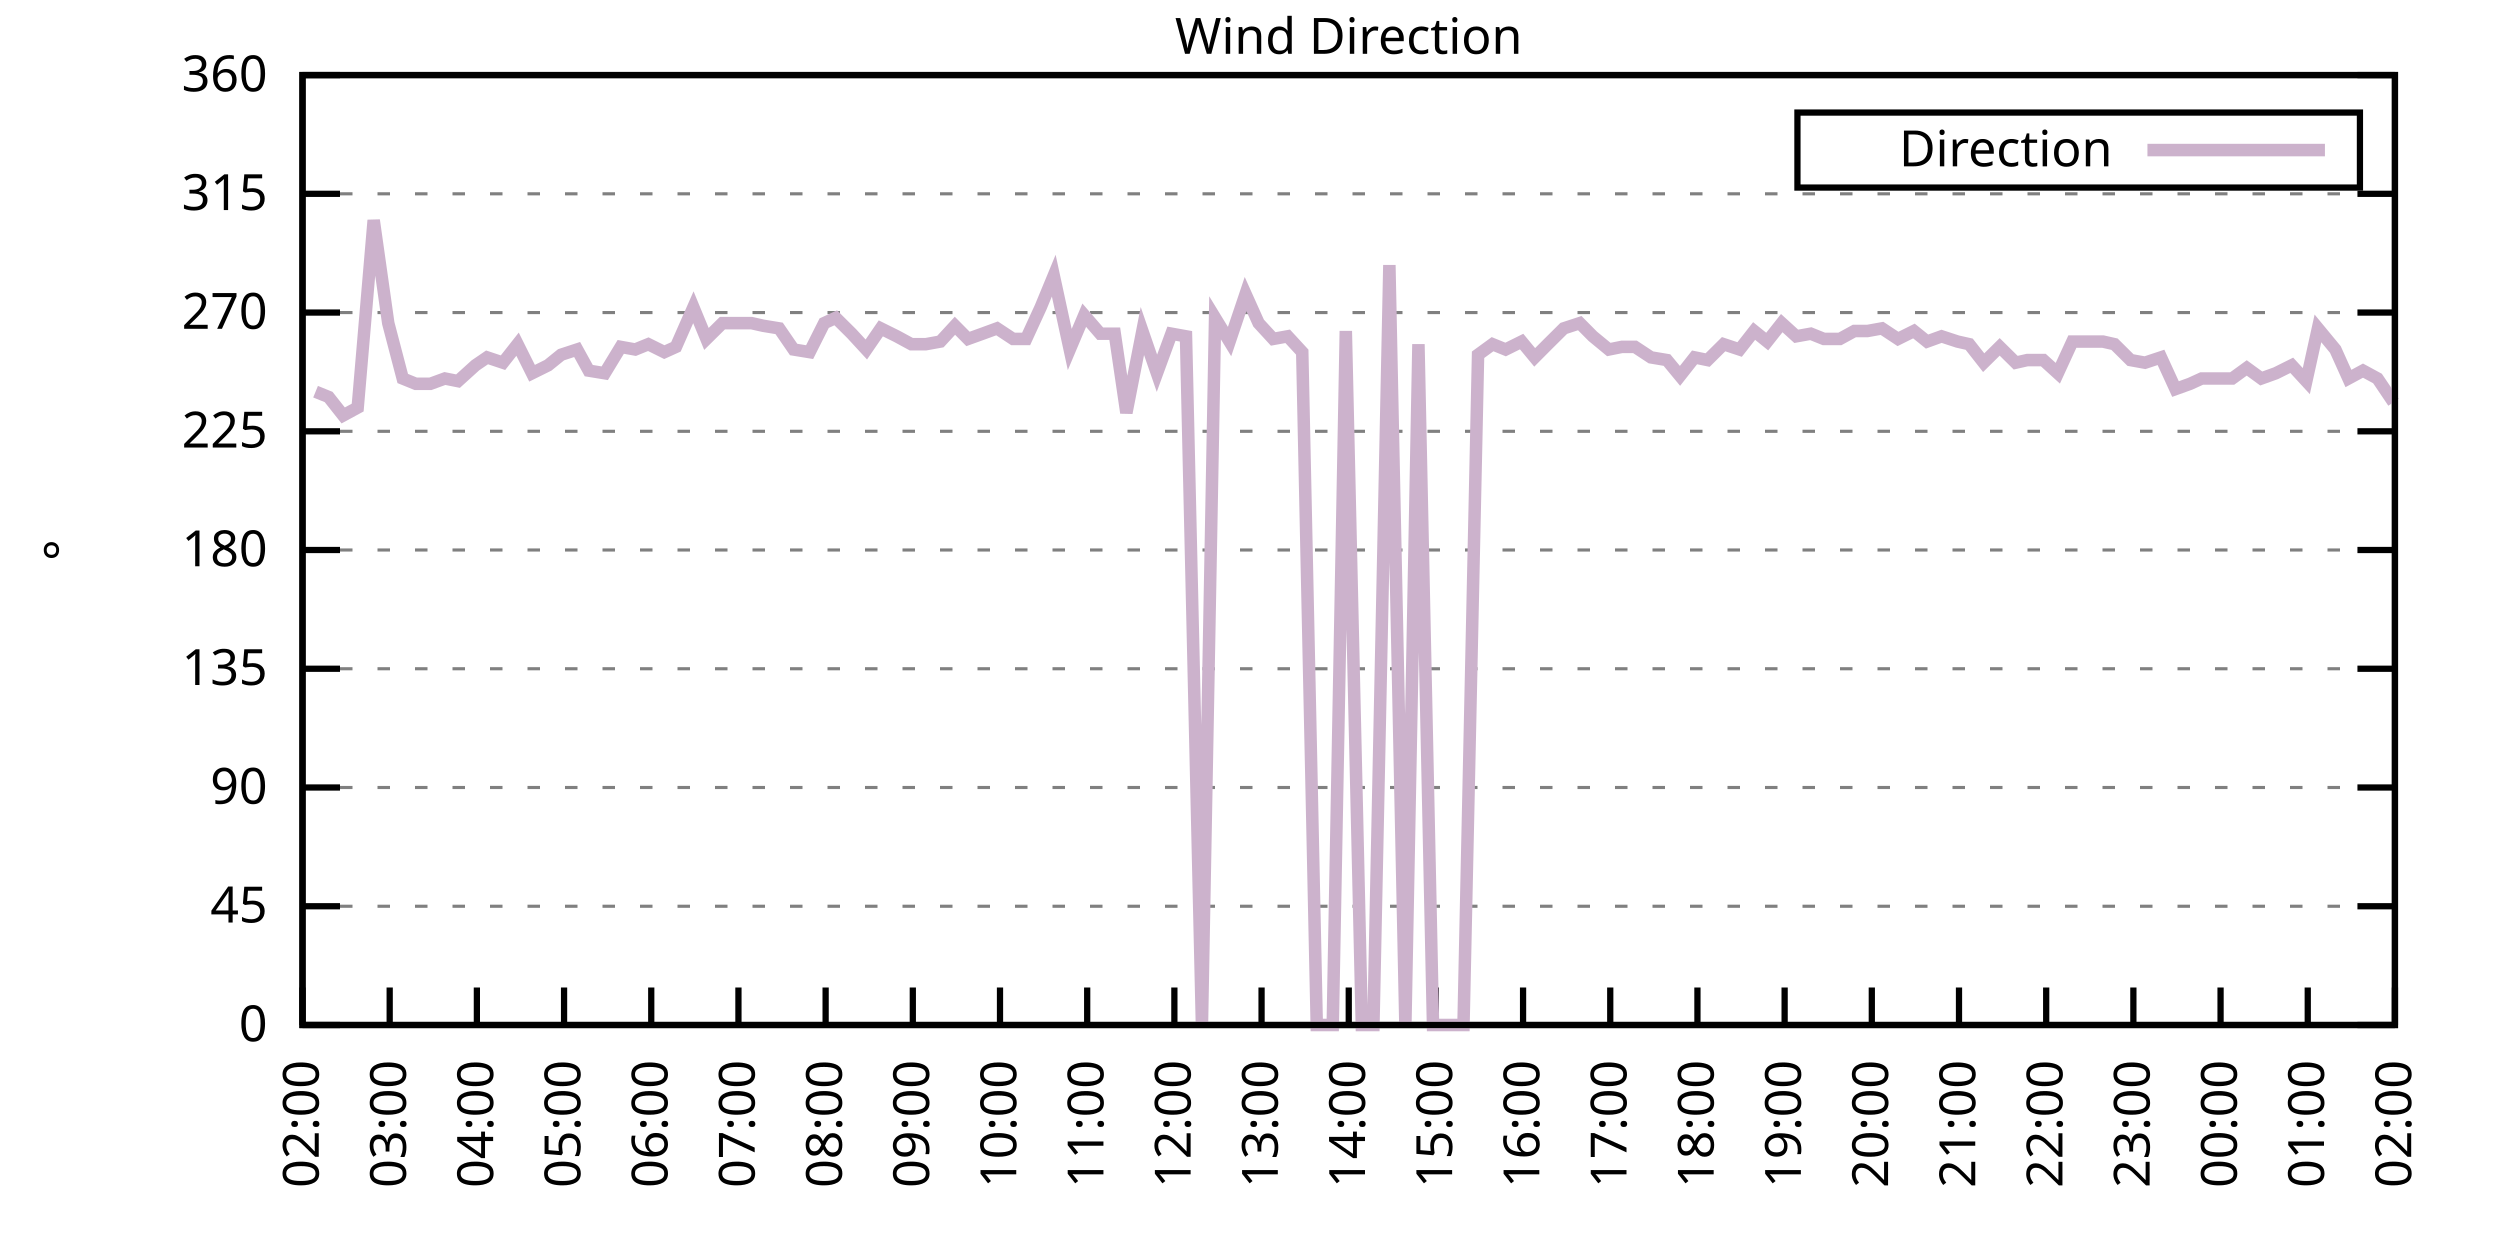
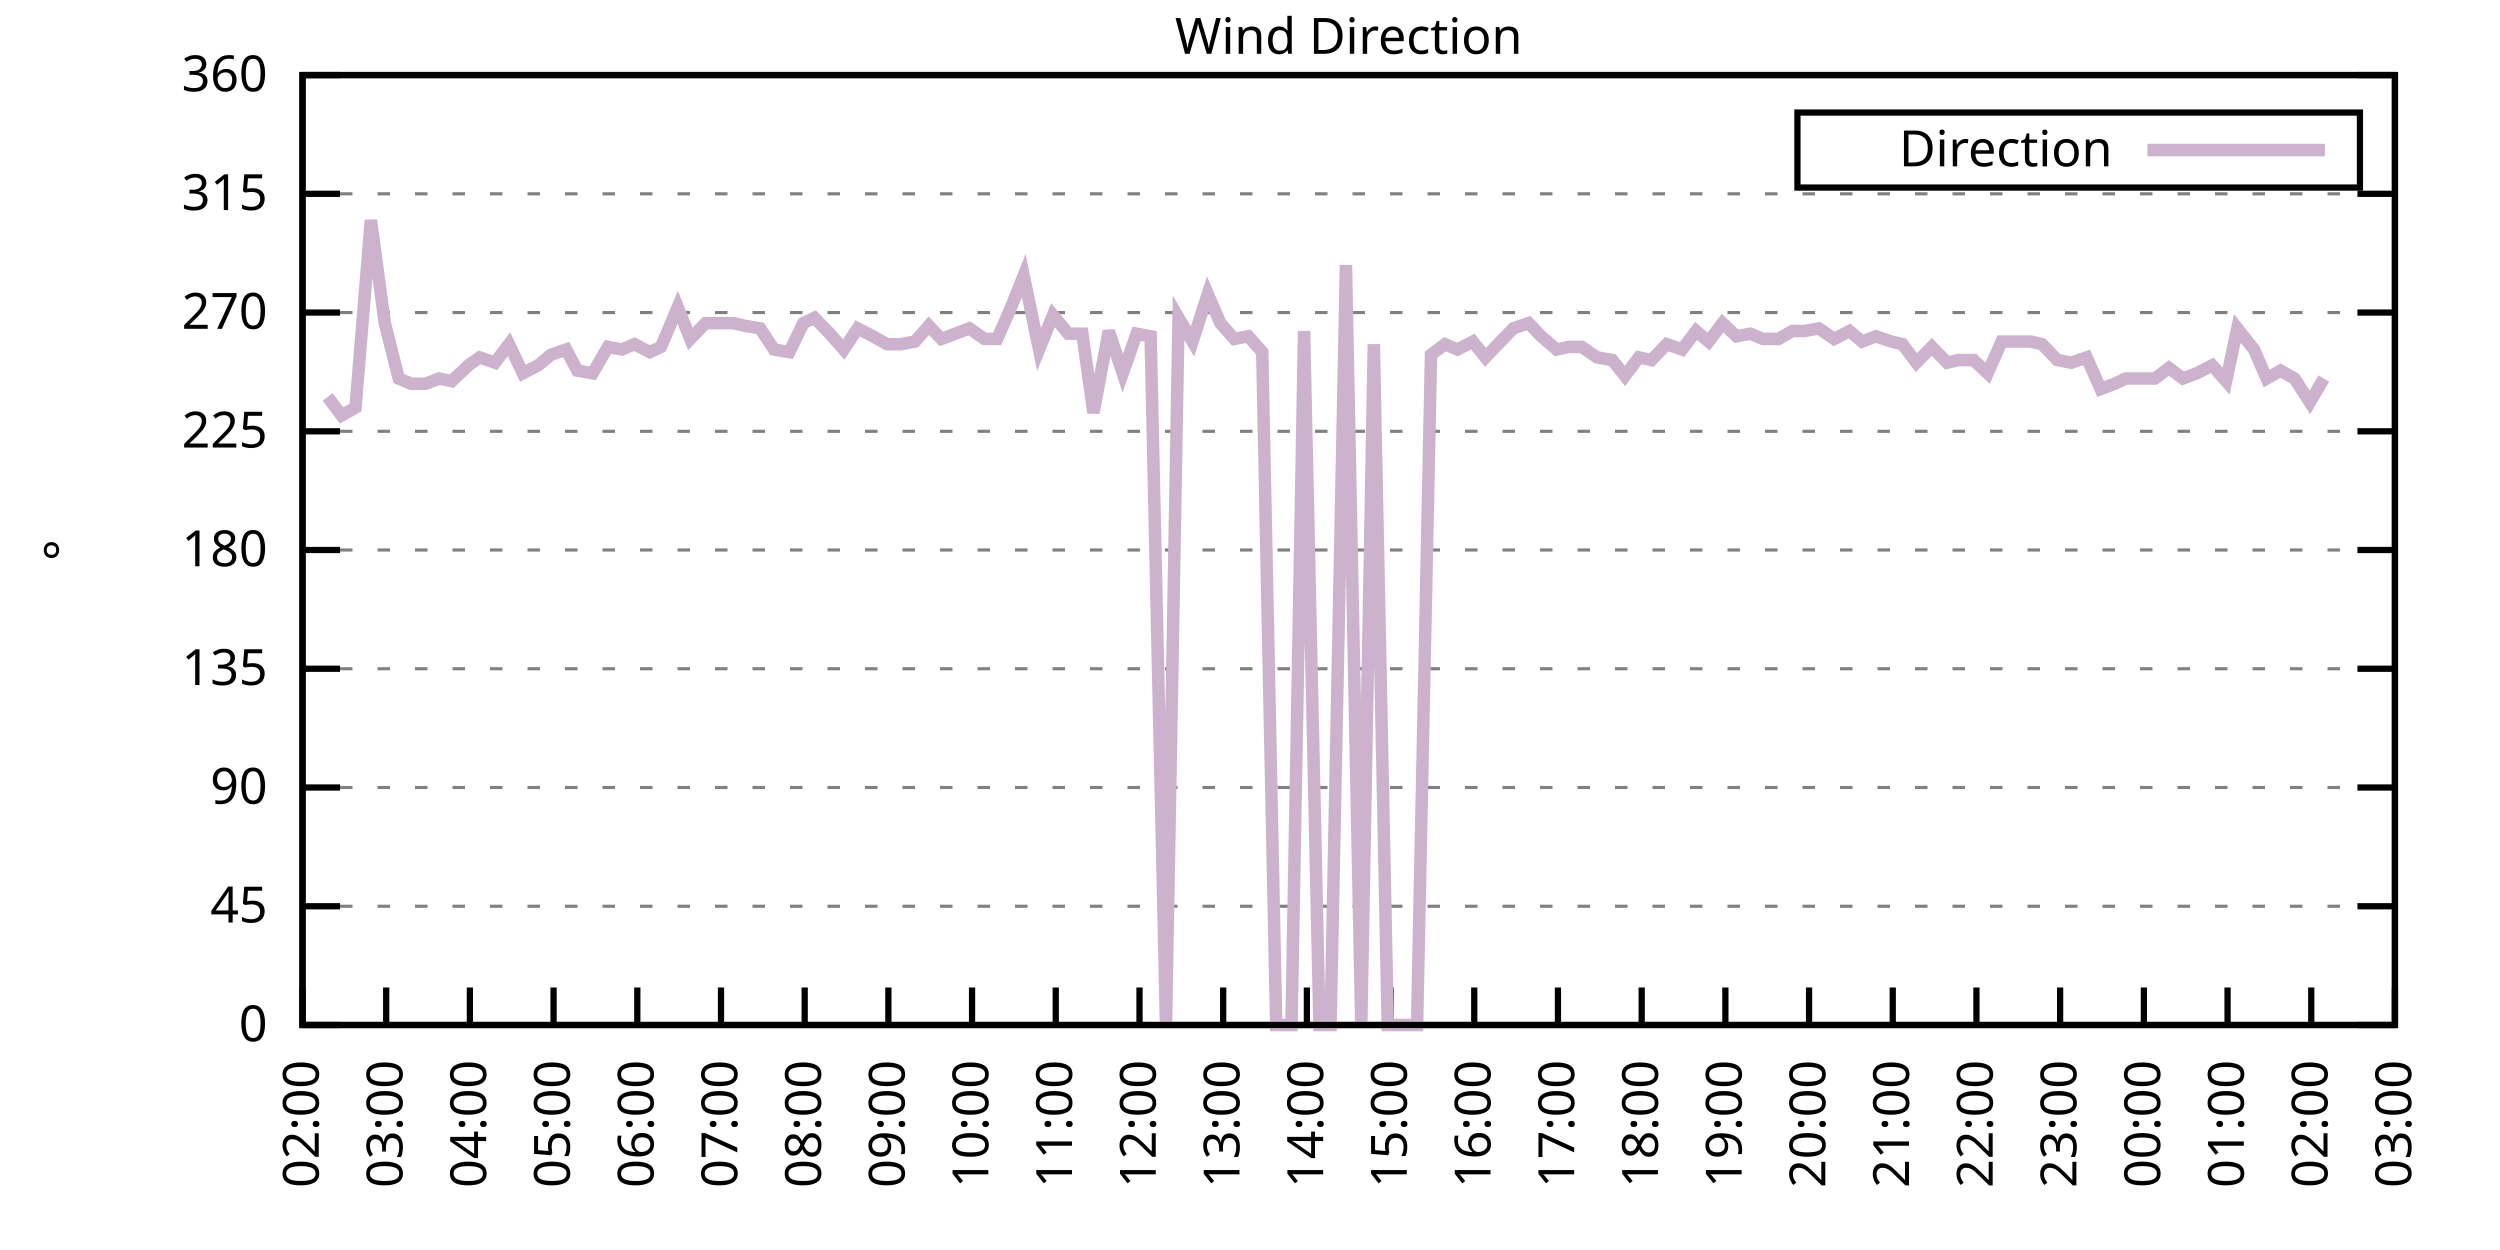
<svg xmlns="http://www.w3.org/2000/svg" xmlns:xlink="http://www.w3.org/1999/xlink" width="400" height="200" viewBox="0 0 400 200">
  <g id="gnuplot_canvas">
    <rect x="0" y="0" width="400" height="200" fill="none" />
    <defs>
      <circle id="gpDot" r="0.5" stroke-width="0.5" stroke="currentColor" />
      <path id="gpPt0" stroke-width="0.333" stroke="currentColor" d="M-1,0 h2 M0,-1 v2" />
      <path id="gpPt1" stroke-width="0.333" stroke="currentColor" d="M-1,-1 L1,1 M1,-1 L-1,1" />
      <path id="gpPt2" stroke-width="0.333" stroke="currentColor" d="M-1,0 L1,0 M0,-1 L0,1 M-1,-1 L1,1 M-1,1 L1,-1" />
      <rect id="gpPt3" stroke-width="0.333" stroke="currentColor" x="-1" y="-1" width="2" height="2" />
      <rect id="gpPt4" stroke-width="0.333" stroke="currentColor" fill="currentColor" x="-1" y="-1" width="2" height="2" />
      <circle id="gpPt5" stroke-width="0.333" stroke="currentColor" cx="0" cy="0" r="1" />
      <use xlink:href="#gpPt5" id="gpPt6" fill="currentColor" stroke="none" />
      <path id="gpPt7" stroke-width="0.333" stroke="currentColor" d="M0,-1.33 L-1.33,0.67 L1.33,0.67 z" />
      <use xlink:href="#gpPt7" id="gpPt8" fill="currentColor" stroke="none" />
      <use xlink:href="#gpPt7" id="gpPt9" stroke="currentColor" transform="rotate(180)" />
      <use xlink:href="#gpPt9" id="gpPt10" fill="currentColor" stroke="none" />
      <use xlink:href="#gpPt3" id="gpPt11" stroke="currentColor" transform="rotate(45)" />
      <use xlink:href="#gpPt11" id="gpPt12" fill="currentColor" stroke="none" />
      <path id="gpPt13" stroke-width="0.333" stroke="currentColor" d="M0,1.330 L1.265,0.411 L0.782,-1.067 L-0.782,-1.076 L-1.265,0.411 z" />
      <use xlink:href="#gpPt13" id="gpPt14" fill="currentColor" stroke="none" />
      <filter id="textbox" filterUnits="objectBoundingBox" x="0" y="0" height="1" width="1">
        <feFlood flood-color="white" flood-opacity="1" result="bgnd" />
        <feComposite in="SourceGraphic" in2="bgnd" operator="atop" />
      </filter>
      <filter id="greybox" filterUnits="objectBoundingBox" x="0" y="0" height="1" width="1">
        <feFlood flood-color="lightgrey" flood-opacity="1" result="grey" />
        <feComposite in="SourceGraphic" in2="grey" operator="atop" />
      </filter>
    </defs>
    <g fill="none" color="white" stroke="currentColor" stroke-width="1.00" stroke-linecap="butt" stroke-linejoin="miter">
</g>
    <g fill="none" color="black" stroke="currentColor" stroke-width="1.00" stroke-linecap="butt" stroke-linejoin="miter">
      <g stroke="none" shape-rendering="crispEdges">
        <polygon fill="rgb(255, 255, 255)" points="48.40,164.00 383.18,164.00 383.18,12.02 48.40,12.02 " />
      </g>
    </g>
    <g fill="none" color="black" stroke="currentColor" stroke-width="1.00" stroke-linecap="butt" stroke-linejoin="miter">
</g>
    <g fill="none" color="black" stroke="black" stroke-width="0.50" stroke-linecap="butt" stroke-linejoin="miter">
</g>
    <g fill="none" color="gray" stroke="currentColor" stroke-width="0.50" stroke-linecap="butt" stroke-linejoin="miter">
      <path stroke="gray" stroke-dasharray="2,4" class="gridline" d="M48.40,164.00 L383.19,164.00  " />
    </g>
    <g fill="none" color="gray" stroke="gray" stroke-width="1.00" stroke-linecap="butt" stroke-linejoin="miter">
</g>
    <g fill="none" color="black" stroke="currentColor" stroke-width="1.00" stroke-linecap="butt" stroke-linejoin="miter">
      <path stroke="black" d="M48.40,164.00 L54.40,164.00 M383.19,164.00 L377.19,164.00  " />
      <g transform="translate(42.80,166.60)" stroke="none" fill="black" font-family="Sans" font-size="8.00" text-anchor="end">
        <text>
          <tspan font-family="Sans"> 0</tspan>
        </text>
      </g>
    </g>
    <g fill="none" color="black" stroke="currentColor" stroke-width="1.00" stroke-linecap="butt" stroke-linejoin="miter">
</g>
    <g fill="none" color="black" stroke="black" stroke-width="0.50" stroke-linecap="butt" stroke-linejoin="miter">
</g>
    <g fill="none" color="gray" stroke="currentColor" stroke-width="0.50" stroke-linecap="butt" stroke-linejoin="miter">
      <path stroke="gray" stroke-dasharray="2,4" class="gridline" d="M48.40,145.00 L383.19,145.00  " />
    </g>
    <g fill="none" color="gray" stroke="gray" stroke-width="1.00" stroke-linecap="butt" stroke-linejoin="miter">
</g>
    <g fill="none" color="black" stroke="currentColor" stroke-width="1.00" stroke-linecap="butt" stroke-linejoin="miter">
      <path stroke="black" d="M48.40,145.00 L54.40,145.00 M383.19,145.00 L377.19,145.00  " />
      <g transform="translate(42.80,147.60)" stroke="none" fill="black" font-family="Sans" font-size="8.00" text-anchor="end">
        <text>
          <tspan font-family="Sans"> 45</tspan>
        </text>
      </g>
    </g>
    <g fill="none" color="black" stroke="currentColor" stroke-width="1.00" stroke-linecap="butt" stroke-linejoin="miter">
</g>
    <g fill="none" color="black" stroke="black" stroke-width="0.50" stroke-linecap="butt" stroke-linejoin="miter">
</g>
    <g fill="none" color="gray" stroke="currentColor" stroke-width="0.50" stroke-linecap="butt" stroke-linejoin="miter">
      <path stroke="gray" stroke-dasharray="2,4" class="gridline" d="M48.40,126.00 L383.19,126.00  " />
    </g>
    <g fill="none" color="gray" stroke="gray" stroke-width="1.00" stroke-linecap="butt" stroke-linejoin="miter">
</g>
    <g fill="none" color="black" stroke="currentColor" stroke-width="1.00" stroke-linecap="butt" stroke-linejoin="miter">
      <path stroke="black" d="M48.40,126.00 L54.40,126.00 M383.19,126.00 L377.19,126.00  " />
      <g transform="translate(42.80,128.60)" stroke="none" fill="black" font-family="Sans" font-size="8.00" text-anchor="end">
        <text>
          <tspan font-family="Sans"> 90</tspan>
        </text>
      </g>
    </g>
    <g fill="none" color="black" stroke="currentColor" stroke-width="1.00" stroke-linecap="butt" stroke-linejoin="miter">
</g>
    <g fill="none" color="black" stroke="black" stroke-width="0.50" stroke-linecap="butt" stroke-linejoin="miter">
</g>
    <g fill="none" color="gray" stroke="currentColor" stroke-width="0.50" stroke-linecap="butt" stroke-linejoin="miter">
      <path stroke="gray" stroke-dasharray="2,4" class="gridline" d="M48.40,107.00 L383.19,107.00  " />
    </g>
    <g fill="none" color="gray" stroke="gray" stroke-width="1.00" stroke-linecap="butt" stroke-linejoin="miter">
</g>
    <g fill="none" color="black" stroke="currentColor" stroke-width="1.00" stroke-linecap="butt" stroke-linejoin="miter">
      <path stroke="black" d="M48.40,107.00 L54.40,107.00 M383.19,107.00 L377.19,107.00  " />
      <g transform="translate(42.80,109.60)" stroke="none" fill="black" font-family="Sans" font-size="8.00" text-anchor="end">
        <text>
          <tspan font-family="Sans"> 135</tspan>
        </text>
      </g>
    </g>
    <g fill="none" color="black" stroke="currentColor" stroke-width="1.00" stroke-linecap="butt" stroke-linejoin="miter">
</g>
    <g fill="none" color="black" stroke="black" stroke-width="0.50" stroke-linecap="butt" stroke-linejoin="miter">
</g>
    <g fill="none" color="gray" stroke="currentColor" stroke-width="0.50" stroke-linecap="butt" stroke-linejoin="miter">
      <path stroke="gray" stroke-dasharray="2,4" class="gridline" d="M48.40,88.00 L383.19,88.00  " />
    </g>
    <g fill="none" color="gray" stroke="gray" stroke-width="1.00" stroke-linecap="butt" stroke-linejoin="miter">
</g>
    <g fill="none" color="black" stroke="currentColor" stroke-width="1.00" stroke-linecap="butt" stroke-linejoin="miter">
      <path stroke="black" d="M48.40,88.00 L54.40,88.00 M383.19,88.00 L377.19,88.00  " />
      <g transform="translate(42.80,90.60)" stroke="none" fill="black" font-family="Sans" font-size="8.00" text-anchor="end">
        <text>
          <tspan font-family="Sans"> 180</tspan>
        </text>
      </g>
    </g>
    <g fill="none" color="black" stroke="currentColor" stroke-width="1.00" stroke-linecap="butt" stroke-linejoin="miter">
</g>
    <g fill="none" color="black" stroke="black" stroke-width="0.50" stroke-linecap="butt" stroke-linejoin="miter">
</g>
    <g fill="none" color="gray" stroke="currentColor" stroke-width="0.50" stroke-linecap="butt" stroke-linejoin="miter">
      <path stroke="gray" stroke-dasharray="2,4" class="gridline" d="M48.40,69.01 L383.19,69.01  " />
    </g>
    <g fill="none" color="gray" stroke="gray" stroke-width="1.00" stroke-linecap="butt" stroke-linejoin="miter">
</g>
    <g fill="none" color="black" stroke="currentColor" stroke-width="1.00" stroke-linecap="butt" stroke-linejoin="miter">
      <path stroke="black" d="M48.40,69.01 L54.40,69.01 M383.19,69.01 L377.19,69.01  " />
      <g transform="translate(42.80,71.61)" stroke="none" fill="black" font-family="Sans" font-size="8.00" text-anchor="end">
        <text>
          <tspan font-family="Sans"> 225</tspan>
        </text>
      </g>
    </g>
    <g fill="none" color="black" stroke="currentColor" stroke-width="1.00" stroke-linecap="butt" stroke-linejoin="miter">
</g>
    <g fill="none" color="black" stroke="black" stroke-width="0.50" stroke-linecap="butt" stroke-linejoin="miter">
</g>
    <g fill="none" color="gray" stroke="currentColor" stroke-width="0.50" stroke-linecap="butt" stroke-linejoin="miter">
      <path stroke="gray" stroke-dasharray="2,4" class="gridline" d="M48.40,50.01 L383.19,50.01  " />
    </g>
    <g fill="none" color="gray" stroke="gray" stroke-width="1.00" stroke-linecap="butt" stroke-linejoin="miter">
</g>
    <g fill="none" color="black" stroke="currentColor" stroke-width="1.00" stroke-linecap="butt" stroke-linejoin="miter">
      <path stroke="black" d="M48.40,50.01 L54.40,50.01 M383.19,50.01 L377.19,50.01  " />
      <g transform="translate(42.80,52.61)" stroke="none" fill="black" font-family="Sans" font-size="8.00" text-anchor="end">
        <text>
          <tspan font-family="Sans"> 270</tspan>
        </text>
      </g>
    </g>
    <g fill="none" color="black" stroke="currentColor" stroke-width="1.00" stroke-linecap="butt" stroke-linejoin="miter">
</g>
    <g fill="none" color="black" stroke="black" stroke-width="0.50" stroke-linecap="butt" stroke-linejoin="miter">
</g>
    <g fill="none" color="gray" stroke="currentColor" stroke-width="0.50" stroke-linecap="butt" stroke-linejoin="miter">
      <path stroke="gray" stroke-dasharray="2,4" class="gridline" d="M48.40,31.01 L383.19,31.01  " />
    </g>
    <g fill="none" color="gray" stroke="gray" stroke-width="1.00" stroke-linecap="butt" stroke-linejoin="miter">
</g>
    <g fill="none" color="black" stroke="currentColor" stroke-width="1.00" stroke-linecap="butt" stroke-linejoin="miter">
      <path stroke="black" d="M48.40,31.01 L54.40,31.01 M383.19,31.01 L377.19,31.01  " />
      <g transform="translate(42.80,33.61)" stroke="none" fill="black" font-family="Sans" font-size="8.00" text-anchor="end">
        <text>
          <tspan font-family="Sans"> 315</tspan>
        </text>
      </g>
    </g>
    <g fill="none" color="black" stroke="currentColor" stroke-width="1.00" stroke-linecap="butt" stroke-linejoin="miter">
</g>
    <g fill="none" color="black" stroke="black" stroke-width="0.50" stroke-linecap="butt" stroke-linejoin="miter">
</g>
    <g fill="none" color="gray" stroke="currentColor" stroke-width="0.50" stroke-linecap="butt" stroke-linejoin="miter">
      <path stroke="gray" stroke-dasharray="2,4" class="gridline" d="M48.40,12.01 L383.19,12.01  " />
    </g>
    <g fill="none" color="gray" stroke="gray" stroke-width="1.00" stroke-linecap="butt" stroke-linejoin="miter">
</g>
    <g fill="none" color="black" stroke="currentColor" stroke-width="1.00" stroke-linecap="butt" stroke-linejoin="miter">
      <path stroke="black" d="M48.40,12.01 L54.40,12.01 M383.19,12.01 L377.19,12.01  " />
      <g transform="translate(42.80,14.61)" stroke="none" fill="black" font-family="Sans" font-size="8.00" text-anchor="end">
        <text>
          <tspan font-family="Sans"> 360</tspan>
        </text>
      </g>
    </g>
    <g fill="none" color="black" stroke="currentColor" stroke-width="1.00" stroke-linecap="butt" stroke-linejoin="miter">
      <path stroke="black" d="M48.40,164.00 L48.40,158.00  " />
      <g transform="translate(51.00,169.60) rotate(270.00)" stroke="none" fill="black" font-family="Sans" font-size="8.00" text-anchor="end">
        <text>
          <tspan font-family="Sans">02:00</tspan>
        </text>
      </g>
    </g>
    <g fill="none" color="black" stroke="currentColor" stroke-width="1.00" stroke-linecap="butt" stroke-linejoin="miter">
-       <path stroke="black" d="M62.35,164.00 L62.35,158.00  " />
-       <g transform="translate(64.95,169.60) rotate(270.00)" stroke="none" fill="black" font-family="Sans" font-size="8.00" text-anchor="end">
+       <path stroke="black" d="M61.79,164.00 L61.79,158.00  " />
+       <g transform="translate(64.39,169.60) rotate(270.00)" stroke="none" fill="black" font-family="Sans" font-size="8.00" text-anchor="end">
        <text>
          <tspan font-family="Sans">03:00</tspan>
        </text>
      </g>
    </g>
    <g fill="none" color="black" stroke="currentColor" stroke-width="1.00" stroke-linecap="butt" stroke-linejoin="miter">
-       <path stroke="black" d="M76.30,164.00 L76.30,158.00  " />
-       <g transform="translate(78.90,169.60) rotate(270.00)" stroke="none" fill="black" font-family="Sans" font-size="8.00" text-anchor="end">
+       <path stroke="black" d="M75.18,164.00 L75.18,158.00  " />
+       <g transform="translate(77.78,169.60) rotate(270.00)" stroke="none" fill="black" font-family="Sans" font-size="8.00" text-anchor="end">
        <text>
          <tspan font-family="Sans">04:00</tspan>
        </text>
      </g>
    </g>
    <g fill="none" color="black" stroke="currentColor" stroke-width="1.00" stroke-linecap="butt" stroke-linejoin="miter">
-       <path stroke="black" d="M90.25,164.00 L90.25,158.00  " />
-       <g transform="translate(92.85,169.60) rotate(270.00)" stroke="none" fill="black" font-family="Sans" font-size="8.00" text-anchor="end">
+       <path stroke="black" d="M88.57,164.00 L88.57,158.00  " />
+       <g transform="translate(91.17,169.60) rotate(270.00)" stroke="none" fill="black" font-family="Sans" font-size="8.00" text-anchor="end">
        <text>
          <tspan font-family="Sans">05:00</tspan>
        </text>
      </g>
    </g>
    <g fill="none" color="black" stroke="currentColor" stroke-width="1.00" stroke-linecap="butt" stroke-linejoin="miter">
-       <path stroke="black" d="M104.20,164.00 L104.20,158.00  " />
-       <g transform="translate(106.80,169.60) rotate(270.00)" stroke="none" fill="black" font-family="Sans" font-size="8.00" text-anchor="end">
+       <path stroke="black" d="M101.97,164.00 L101.97,158.00  " />
+       <g transform="translate(104.57,169.60) rotate(270.00)" stroke="none" fill="black" font-family="Sans" font-size="8.00" text-anchor="end">
        <text>
          <tspan font-family="Sans">06:00</tspan>
        </text>
      </g>
    </g>
    <g fill="none" color="black" stroke="currentColor" stroke-width="1.00" stroke-linecap="butt" stroke-linejoin="miter">
-       <path stroke="black" d="M118.15,164.00 L118.15,158.00  " />
-       <g transform="translate(120.75,169.60) rotate(270.00)" stroke="none" fill="black" font-family="Sans" font-size="8.00" text-anchor="end">
+       <path stroke="black" d="M115.36,164.00 L115.36,158.00  " />
+       <g transform="translate(117.96,169.60) rotate(270.00)" stroke="none" fill="black" font-family="Sans" font-size="8.00" text-anchor="end">
        <text>
          <tspan font-family="Sans">07:00</tspan>
        </text>
      </g>
    </g>
    <g fill="none" color="black" stroke="currentColor" stroke-width="1.00" stroke-linecap="butt" stroke-linejoin="miter">
-       <path stroke="black" d="M132.10,164.00 L132.10,158.00  " />
-       <g transform="translate(134.70,169.60) rotate(270.00)" stroke="none" fill="black" font-family="Sans" font-size="8.00" text-anchor="end">
+       <path stroke="black" d="M128.75,164.00 L128.75,158.00  " />
+       <g transform="translate(131.35,169.60) rotate(270.00)" stroke="none" fill="black" font-family="Sans" font-size="8.00" text-anchor="end">
        <text>
          <tspan font-family="Sans">08:00</tspan>
        </text>
      </g>
    </g>
    <g fill="none" color="black" stroke="currentColor" stroke-width="1.00" stroke-linecap="butt" stroke-linejoin="miter">
-       <path stroke="black" d="M146.05,164.00 L146.05,158.00  " />
-       <g transform="translate(148.65,169.60) rotate(270.00)" stroke="none" fill="black" font-family="Sans" font-size="8.00" text-anchor="end">
+       <path stroke="black" d="M142.14,164.00 L142.14,158.00  " />
+       <g transform="translate(144.74,169.60) rotate(270.00)" stroke="none" fill="black" font-family="Sans" font-size="8.00" text-anchor="end">
        <text>
          <tspan font-family="Sans">09:00</tspan>
        </text>
      </g>
    </g>
    <g fill="none" color="black" stroke="currentColor" stroke-width="1.00" stroke-linecap="butt" stroke-linejoin="miter">
-       <path stroke="black" d="M160.00,164.00 L160.00,158.00  " />
-       <g transform="translate(162.60,169.60) rotate(270.00)" stroke="none" fill="black" font-family="Sans" font-size="8.00" text-anchor="end">
+       <path stroke="black" d="M155.53,164.00 L155.53,158.00  " />
+       <g transform="translate(158.13,169.60) rotate(270.00)" stroke="none" fill="black" font-family="Sans" font-size="8.00" text-anchor="end">
        <text>
          <tspan font-family="Sans">10:00</tspan>
        </text>
      </g>
    </g>
    <g fill="none" color="black" stroke="currentColor" stroke-width="1.00" stroke-linecap="butt" stroke-linejoin="miter">
-       <path stroke="black" d="M173.95,164.00 L173.95,158.00  " />
-       <g transform="translate(176.55,169.60) rotate(270.00)" stroke="none" fill="black" font-family="Sans" font-size="8.00" text-anchor="end">
+       <path stroke="black" d="M168.92,164.00 L168.92,158.00  " />
+       <g transform="translate(171.52,169.60) rotate(270.00)" stroke="none" fill="black" font-family="Sans" font-size="8.00" text-anchor="end">
        <text>
          <tspan font-family="Sans">11:00</tspan>
        </text>
      </g>
    </g>
    <g fill="none" color="black" stroke="currentColor" stroke-width="1.00" stroke-linecap="butt" stroke-linejoin="miter">
-       <path stroke="black" d="M187.90,164.00 L187.90,158.00  " />
-       <g transform="translate(190.50,169.60) rotate(270.00)" stroke="none" fill="black" font-family="Sans" font-size="8.00" text-anchor="end">
+       <path stroke="black" d="M182.32,164.00 L182.32,158.00  " />
+       <g transform="translate(184.92,169.60) rotate(270.00)" stroke="none" fill="black" font-family="Sans" font-size="8.00" text-anchor="end">
        <text>
          <tspan font-family="Sans">12:00</tspan>
        </text>
      </g>
    </g>
    <g fill="none" color="black" stroke="currentColor" stroke-width="1.00" stroke-linecap="butt" stroke-linejoin="miter">
-       <path stroke="black" d="M201.85,164.00 L201.85,158.00  " />
-       <g transform="translate(204.45,169.60) rotate(270.00)" stroke="none" fill="black" font-family="Sans" font-size="8.00" text-anchor="end">
+       <path stroke="black" d="M195.71,164.00 L195.71,158.00  " />
+       <g transform="translate(198.31,169.60) rotate(270.00)" stroke="none" fill="black" font-family="Sans" font-size="8.00" text-anchor="end">
        <text>
          <tspan font-family="Sans">13:00</tspan>
        </text>
      </g>
    </g>
    <g fill="none" color="black" stroke="currentColor" stroke-width="1.00" stroke-linecap="butt" stroke-linejoin="miter">
-       <path stroke="black" d="M215.80,164.00 L215.80,158.00  " />
-       <g transform="translate(218.40,169.60) rotate(270.00)" stroke="none" fill="black" font-family="Sans" font-size="8.00" text-anchor="end">
+       <path stroke="black" d="M209.10,164.00 L209.10,158.00  " />
+       <g transform="translate(211.70,169.60) rotate(270.00)" stroke="none" fill="black" font-family="Sans" font-size="8.00" text-anchor="end">
        <text>
          <tspan font-family="Sans">14:00</tspan>
        </text>
      </g>
    </g>
    <g fill="none" color="black" stroke="currentColor" stroke-width="1.00" stroke-linecap="butt" stroke-linejoin="miter">
-       <path stroke="black" d="M229.74,164.00 L229.74,158.00  " />
-       <g transform="translate(232.34,169.60) rotate(270.00)" stroke="none" fill="black" font-family="Sans" font-size="8.00" text-anchor="end">
+       <path stroke="black" d="M222.49,164.00 L222.49,158.00  " />
+       <g transform="translate(225.09,169.60) rotate(270.00)" stroke="none" fill="black" font-family="Sans" font-size="8.00" text-anchor="end">
        <text>
          <tspan font-family="Sans">15:00</tspan>
        </text>
      </g>
    </g>
    <g fill="none" color="black" stroke="currentColor" stroke-width="1.00" stroke-linecap="butt" stroke-linejoin="miter">
-       <path stroke="black" d="M243.69,164.00 L243.69,158.00  " />
-       <g transform="translate(246.29,169.60) rotate(270.00)" stroke="none" fill="black" font-family="Sans" font-size="8.00" text-anchor="end">
+       <path stroke="black" d="M235.88,164.00 L235.88,158.00  " />
+       <g transform="translate(238.48,169.60) rotate(270.00)" stroke="none" fill="black" font-family="Sans" font-size="8.00" text-anchor="end">
        <text>
          <tspan font-family="Sans">16:00</tspan>
        </text>
      </g>
    </g>
    <g fill="none" color="black" stroke="currentColor" stroke-width="1.00" stroke-linecap="butt" stroke-linejoin="miter">
-       <path stroke="black" d="M257.64,164.00 L257.64,158.00  " />
-       <g transform="translate(260.24,169.60) rotate(270.00)" stroke="none" fill="black" font-family="Sans" font-size="8.00" text-anchor="end">
+       <path stroke="black" d="M249.27,164.00 L249.27,158.00  " />
+       <g transform="translate(251.87,169.60) rotate(270.00)" stroke="none" fill="black" font-family="Sans" font-size="8.00" text-anchor="end">
        <text>
          <tspan font-family="Sans">17:00</tspan>
        </text>
      </g>
    </g>
    <g fill="none" color="black" stroke="currentColor" stroke-width="1.00" stroke-linecap="butt" stroke-linejoin="miter">
-       <path stroke="black" d="M271.59,164.00 L271.59,158.00  " />
-       <g transform="translate(274.19,169.60) rotate(270.00)" stroke="none" fill="black" font-family="Sans" font-size="8.00" text-anchor="end">
+       <path stroke="black" d="M262.67,164.00 L262.67,158.00  " />
+       <g transform="translate(265.27,169.60) rotate(270.00)" stroke="none" fill="black" font-family="Sans" font-size="8.00" text-anchor="end">
        <text>
          <tspan font-family="Sans">18:00</tspan>
        </text>
      </g>
    </g>
    <g fill="none" color="black" stroke="currentColor" stroke-width="1.00" stroke-linecap="butt" stroke-linejoin="miter">
-       <path stroke="black" d="M285.54,164.00 L285.54,158.00  " />
-       <g transform="translate(288.14,169.60) rotate(270.00)" stroke="none" fill="black" font-family="Sans" font-size="8.00" text-anchor="end">
+       <path stroke="black" d="M276.06,164.00 L276.06,158.00  " />
+       <g transform="translate(278.66,169.60) rotate(270.00)" stroke="none" fill="black" font-family="Sans" font-size="8.00" text-anchor="end">
        <text>
          <tspan font-family="Sans">19:00</tspan>
        </text>
      </g>
    </g>
    <g fill="none" color="black" stroke="currentColor" stroke-width="1.00" stroke-linecap="butt" stroke-linejoin="miter">
-       <path stroke="black" d="M299.49,164.00 L299.49,158.00  " />
-       <g transform="translate(302.09,169.60) rotate(270.00)" stroke="none" fill="black" font-family="Sans" font-size="8.00" text-anchor="end">
+       <path stroke="black" d="M289.45,164.00 L289.45,158.00  " />
+       <g transform="translate(292.05,169.60) rotate(270.00)" stroke="none" fill="black" font-family="Sans" font-size="8.00" text-anchor="end">
        <text>
          <tspan font-family="Sans">20:00</tspan>
        </text>
      </g>
    </g>
    <g fill="none" color="black" stroke="currentColor" stroke-width="1.00" stroke-linecap="butt" stroke-linejoin="miter">
-       <path stroke="black" d="M313.44,164.00 L313.44,158.00  " />
-       <g transform="translate(316.04,169.60) rotate(270.00)" stroke="none" fill="black" font-family="Sans" font-size="8.00" text-anchor="end">
+       <path stroke="black" d="M302.84,164.00 L302.84,158.00  " />
+       <g transform="translate(305.44,169.60) rotate(270.00)" stroke="none" fill="black" font-family="Sans" font-size="8.00" text-anchor="end">
        <text>
          <tspan font-family="Sans">21:00</tspan>
        </text>
      </g>
    </g>
    <g fill="none" color="black" stroke="currentColor" stroke-width="1.00" stroke-linecap="butt" stroke-linejoin="miter">
-       <path stroke="black" d="M327.39,164.00 L327.39,158.00  " />
-       <g transform="translate(329.99,169.60) rotate(270.00)" stroke="none" fill="black" font-family="Sans" font-size="8.00" text-anchor="end">
+       <path stroke="black" d="M316.23,164.00 L316.23,158.00  " />
+       <g transform="translate(318.83,169.60) rotate(270.00)" stroke="none" fill="black" font-family="Sans" font-size="8.00" text-anchor="end">
        <text>
          <tspan font-family="Sans">22:00</tspan>
        </text>
      </g>
    </g>
    <g fill="none" color="black" stroke="currentColor" stroke-width="1.00" stroke-linecap="butt" stroke-linejoin="miter">
-       <path stroke="black" d="M341.34,164.00 L341.34,158.00  " />
-       <g transform="translate(343.94,169.60) rotate(270.00)" stroke="none" fill="black" font-family="Sans" font-size="8.00" text-anchor="end">
+       <path stroke="black" d="M329.62,164.00 L329.62,158.00  " />
+       <g transform="translate(332.22,169.60) rotate(270.00)" stroke="none" fill="black" font-family="Sans" font-size="8.00" text-anchor="end">
        <text>
          <tspan font-family="Sans">23:00</tspan>
        </text>
      </g>
    </g>
    <g fill="none" color="black" stroke="currentColor" stroke-width="1.00" stroke-linecap="butt" stroke-linejoin="miter">
-       <path stroke="black" d="M355.29,164.00 L355.29,158.00  " />
-       <g transform="translate(357.89,169.60) rotate(270.00)" stroke="none" fill="black" font-family="Sans" font-size="8.00" text-anchor="end">
+       <path stroke="black" d="M343.02,164.00 L343.02,158.00  " />
+       <g transform="translate(345.62,169.60) rotate(270.00)" stroke="none" fill="black" font-family="Sans" font-size="8.00" text-anchor="end">
        <text>
          <tspan font-family="Sans">00:00</tspan>
        </text>
      </g>
    </g>
    <g fill="none" color="black" stroke="currentColor" stroke-width="1.00" stroke-linecap="butt" stroke-linejoin="miter">
-       <path stroke="black" d="M369.24,164.00 L369.24,158.00  " />
-       <g transform="translate(371.84,169.60) rotate(270.00)" stroke="none" fill="black" font-family="Sans" font-size="8.00" text-anchor="end">
+       <path stroke="black" d="M356.41,164.00 L356.41,158.00  " />
+       <g transform="translate(359.01,169.60) rotate(270.00)" stroke="none" fill="black" font-family="Sans" font-size="8.00" text-anchor="end">
        <text>
          <tspan font-family="Sans">01:00</tspan>
+         </text>
+       </g>
+     </g>
+     <g fill="none" color="black" stroke="currentColor" stroke-width="1.00" stroke-linecap="butt" stroke-linejoin="miter">
+       <path stroke="black" d="M369.80,164.00 L369.80,158.00  " />
+       <g transform="translate(372.40,169.60) rotate(270.00)" stroke="none" fill="black" font-family="Sans" font-size="8.00" text-anchor="end">
+         <text>
+           <tspan font-family="Sans">02:00</tspan>
        </text>
      </g>
    </g>
    <g fill="none" color="black" stroke="currentColor" stroke-width="1.00" stroke-linecap="butt" stroke-linejoin="miter">
      <path stroke="black" d="M383.19,164.00 L383.19,158.00  " />
      <g transform="translate(385.79,169.60) rotate(270.00)" stroke="none" fill="black" font-family="Sans" font-size="8.00" text-anchor="end">
        <text>
-           <tspan font-family="Sans">02:00</tspan>
+           <tspan font-family="Sans">03:00</tspan>
        </text>
      </g>
    </g>
    <g fill="none" color="black" stroke="currentColor" stroke-width="1.00" stroke-linecap="butt" stroke-linejoin="miter">
</g>
    <g fill="none" color="black" stroke="currentColor" stroke-width="1.00" stroke-linecap="butt" stroke-linejoin="miter">
      <path stroke="black" d="M48.40,12.01 L48.40,164.00 L383.19,164.00 L383.19,12.01 L48.40,12.01 Z  " />
    </g>
    <g fill="none" color="black" stroke="currentColor" stroke-width="1.00" stroke-linecap="butt" stroke-linejoin="miter">
</g>
    <g fill="none" color="black" stroke="currentColor" stroke-width="1.00" stroke-linecap="butt" stroke-linejoin="miter">
      <path stroke="black" d="M287.59,30.01 L287.59,18.01 L377.59,18.01 L377.59,30.01 L287.59,30.01 Z  " />
    </g>
    <g id="Wind_direction_plot_1">
      <g fill="none" color="white" stroke="black" stroke-width="2.00" stroke-linecap="butt" stroke-linejoin="miter">
</g>
      <g fill="none" color="black" stroke="currentColor" stroke-width="2.00" stroke-linecap="butt" stroke-linejoin="miter">
        <g transform="translate(337.99,26.61)" stroke="none" fill="black" font-family="Sans" font-size="8.00" text-anchor="end">
          <text>
            <tspan font-family="Sans">Direction</tspan>
          </text>
        </g>
      </g>
      <g fill="none" color="black" stroke="currentColor" stroke-width="2.00" stroke-linecap="butt" stroke-linejoin="miter">
-         <path stroke="rgb(204, 178, 204)" d="M343.59,24.01 L371.99,24.01 M50.49,62.67 L52.58,63.52 L54.91,66.47 L57.23,65.21 L59.79,35.23 L62.12,51.70   L64.44,60.56 L66.53,61.41 L68.86,61.41 L71.18,60.56 L73.28,60.98 L76.07,58.45 L77.93,57.18 L80.48,58.03   L82.81,55.07 L85.13,59.72 L87.69,58.45 L89.78,56.76 L92.34,55.92 L94.20,59.30 L96.76,59.72 L99.32,55.50   L101.64,55.92 L103.73,55.07 L106.29,56.34 L108.15,55.50 L110.94,49.16 L113.03,54.23 L115.59,51.70 L117.92,51.70   L120.24,51.70 L122.10,52.12 L124.66,52.54 L126.98,55.92 L129.54,56.34 L131.87,51.70 L133.72,50.85 L136.28,53.39   L138.61,55.92 L140.93,52.54 L143.49,53.81 L145.81,55.07 L148.14,55.07 L150.46,54.65 L152.79,52.12 L154.88,54.23   L157.21,53.39 L159.53,52.54 L162.09,54.23 L164.18,54.23 L166.51,49.16 L168.60,44.10 L171.16,55.92 L173.48,50.43   L176.04,53.39 L178.36,53.39 L180.22,66.05 L182.78,52.96 L185.11,59.72 L187.43,53.39 L189.76,53.81 L192.31,164.00   L194.41,50.85 L196.73,54.65 L199.29,47.05 L201.38,51.70 L203.71,54.23 L206.03,53.81 L208.36,56.34 L210.68,164.00   L213.24,164.00 L215.33,52.96 L217.89,164.00 L219.75,164.00 L222.30,42.41 L224.86,164.00 L226.95,55.07 L229.28,164.00   L231.84,164.00 L234.16,164.00 L236.49,56.76 L238.81,55.07 L240.90,55.92 L243.46,54.65 L245.55,57.18 L247.65,55.07   L250.20,52.54 L252.76,51.70 L254.85,53.81 L257.41,55.92 L259.50,55.50 L261.60,55.50 L264.15,57.18 L266.71,57.61   L268.80,60.14 L271.13,57.18 L273.22,57.61 L275.78,55.07 L278.34,55.92 L280.66,52.96 L282.75,54.65 L285.08,51.70   L287.40,53.81 L289.73,53.39 L291.82,54.23 L294.38,54.23 L296.70,52.96 L298.80,52.96 L301.12,52.54 L303.68,54.23   L306.23,52.96 L308.33,54.65 L310.65,53.81 L313.21,54.65 L315.07,55.07 L317.39,58.03 L319.95,55.50 L322.51,58.03   L324.37,57.61 L326.93,57.61 L329.25,59.72 L331.58,54.65 L333.90,54.65 L336.46,54.65 L338.32,55.07 L340.88,57.61   L343.20,58.03 L345.76,57.18 L348.08,62.25 L350.41,61.41 L352.27,60.56 L357.15,60.56 L359.48,58.87 L361.80,60.56   L364.13,59.72 L366.68,58.45 L369.01,60.98 L370.87,52.54 L373.66,55.92 L375.75,60.56 L378.08,59.30 L380.40,60.56   L382.96,64.36  " />
+         <path stroke="rgb(204, 178, 204)" d="M343.59,24.01 L371.99,24.01 M52.42,63.52 L54.65,66.47 L56.88,65.21 L59.34,35.23 L61.57,51.70 L63.80,60.56   L65.81,61.41 L68.04,61.41 L70.27,60.56 L72.28,60.98 L74.96,58.45 L76.75,57.18 L79.20,58.03 L81.43,55.07   L83.66,59.72 L86.12,58.45 L88.13,56.76 L90.58,55.92 L92.37,59.30 L94.82,59.72 L97.28,55.50 L99.51,55.92   L101.52,55.07 L103.98,56.34 L105.76,55.50 L108.44,49.16 L110.45,54.23 L112.90,51.70 L115.13,51.70 L117.37,51.70   L119.15,52.12 L121.61,52.54 L123.84,55.92 L126.29,56.34 L128.53,51.70 L130.31,50.85 L132.77,53.39 L135.00,55.92   L137.23,52.54 L139.69,53.81 L141.92,55.07 L144.15,55.07 L146.38,54.65 L148.61,52.12 L150.62,54.23 L152.85,53.39   L155.09,52.54 L157.54,54.23 L159.55,54.23 L161.78,49.16 L163.79,44.10 L166.25,55.92 L168.48,50.43 L170.93,53.39   L173.17,53.39 L174.95,66.05 L177.41,52.96 L179.64,59.72 L181.87,53.39 L184.10,53.81 L186.56,164.00 L188.57,50.85   L190.80,54.65 L193.25,47.05 L195.26,51.70 L197.49,54.23 L199.73,53.81 L201.96,56.34 L204.19,164.00 L206.64,164.00   L208.65,52.96 L211.11,164.00 L212.89,164.00 L215.35,42.41 L217.80,164.00 L219.81,55.07 L222.04,164.00 L224.50,164.00   L226.73,164.00 L228.96,56.76 L231.20,55.07 L233.20,55.92 L235.66,54.65 L237.67,57.18 L239.68,55.07 L242.13,52.54   L244.59,51.70 L246.60,53.81 L249.05,55.92 L251.06,55.50 L253.07,55.50 L255.52,57.18 L257.98,57.61 L259.99,60.14   L262.22,57.18 L264.23,57.61 L266.68,55.07 L269.14,55.92 L271.37,52.96 L273.38,54.65 L275.61,51.70 L277.84,53.81   L280.07,53.39 L282.08,54.23 L284.54,54.23 L286.77,52.96 L288.78,52.96 L291.01,52.54 L293.47,54.23 L295.92,52.96   L297.93,54.65 L300.16,53.81 L302.62,54.65 L304.40,55.07 L306.63,58.03 L309.09,55.50 L311.54,58.03 L313.33,57.61   L315.79,57.61 L318.02,59.72 L320.25,54.65 L322.48,54.65 L324.94,54.65 L326.72,55.07 L329.18,57.61 L331.41,58.03   L333.86,57.18 L336.10,62.25 L338.33,61.41 L340.11,60.56 L344.80,60.56 L347.03,58.87 L349.26,60.56 L351.50,59.72   L353.95,58.45 L356.18,60.98 L357.97,52.54 L360.65,55.92 L362.66,60.56 L364.89,59.30 L367.12,60.56 L369.58,64.36   L371.81,60.56  " />
      </g>
    </g>
    <g fill="none" color="black" stroke="currentColor" stroke-width="2.00" stroke-linecap="butt" stroke-linejoin="miter">
</g>
    <g fill="none" color="black" stroke="black" stroke-width="1.00" stroke-linecap="butt" stroke-linejoin="miter">
</g>
    <g fill="none" color="black" stroke="currentColor" stroke-width="1.00" stroke-linecap="butt" stroke-linejoin="miter">
      <path stroke="black" d="M48.40,12.01 L48.40,164.00 L383.19,164.00 L383.19,12.01 L48.40,12.01 Z  " />
      <g transform="translate(12.80,88.01) rotate(270.00)" stroke="none" fill="black" font-family="Sans" font-size="8.00" text-anchor="middle">
        <text>
          <tspan font-family="Sans">°</tspan>
        </text>
      </g>
    </g>
    <g fill="none" color="black" stroke="currentColor" stroke-width="1.00" stroke-linecap="butt" stroke-linejoin="miter">
</g>
    <g fill="none" color="black" stroke="currentColor" stroke-width="1.00" stroke-linecap="butt" stroke-linejoin="miter">
      <g transform="translate(215.79,8.61)" stroke="none" fill="black" font-family="Sans" font-size="8.00" text-anchor="middle">
        <text>
          <tspan font-family="Sans">Wind Direction</tspan>
        </text>
      </g>
    </g>
    <g fill="none" color="black" stroke="currentColor" stroke-width="1.00" stroke-linecap="butt" stroke-linejoin="miter">
</g>
  </g>
</svg>
